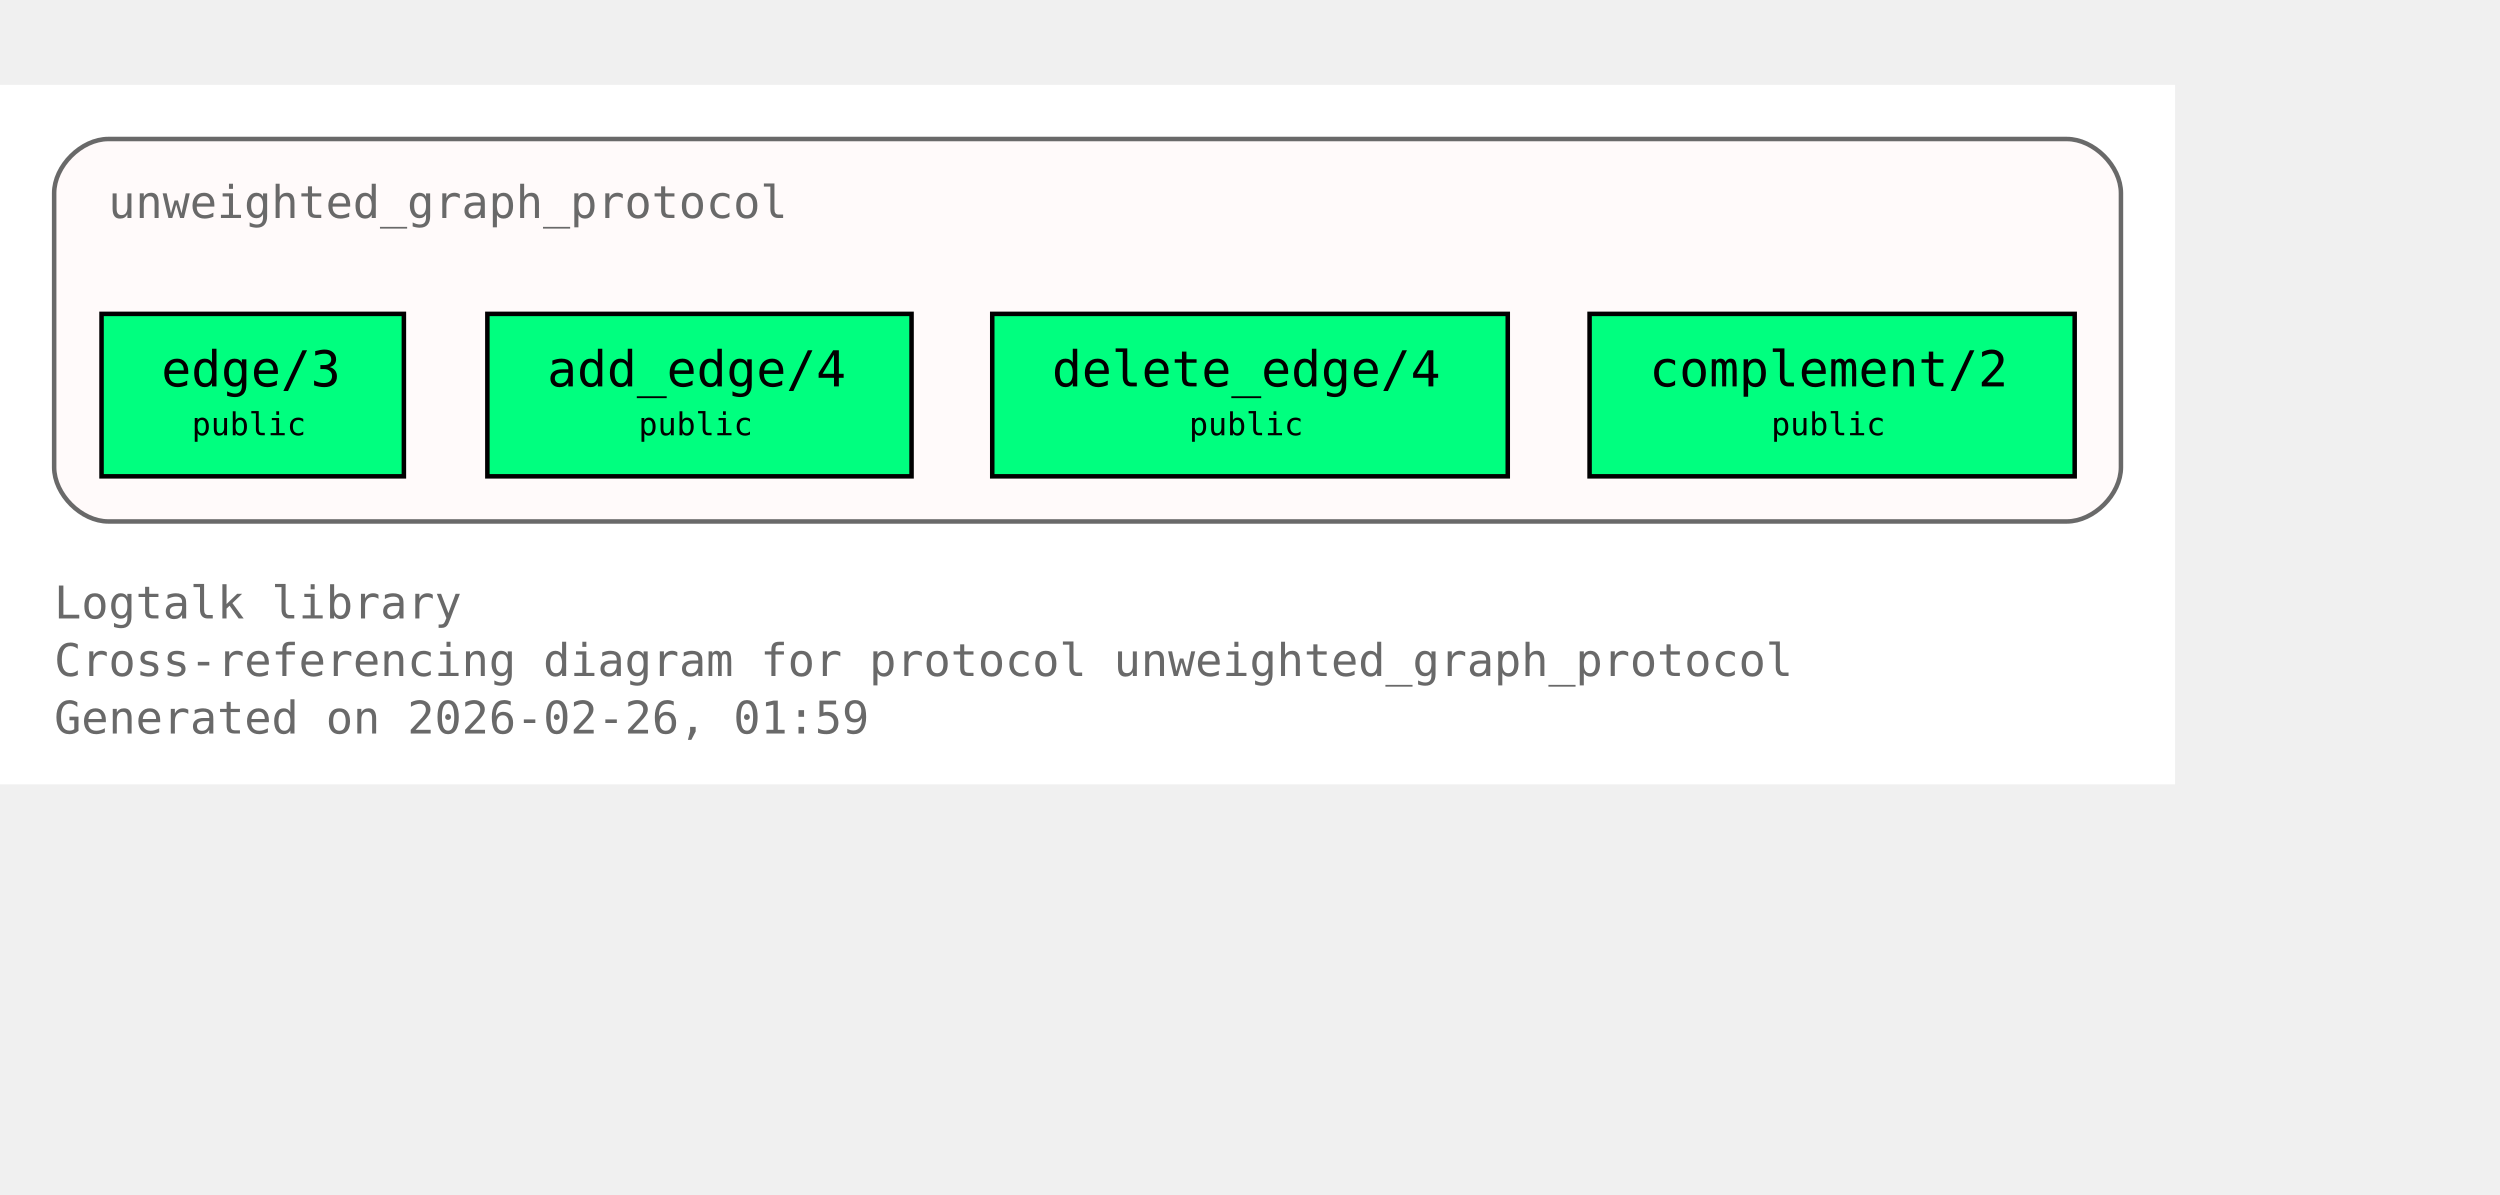
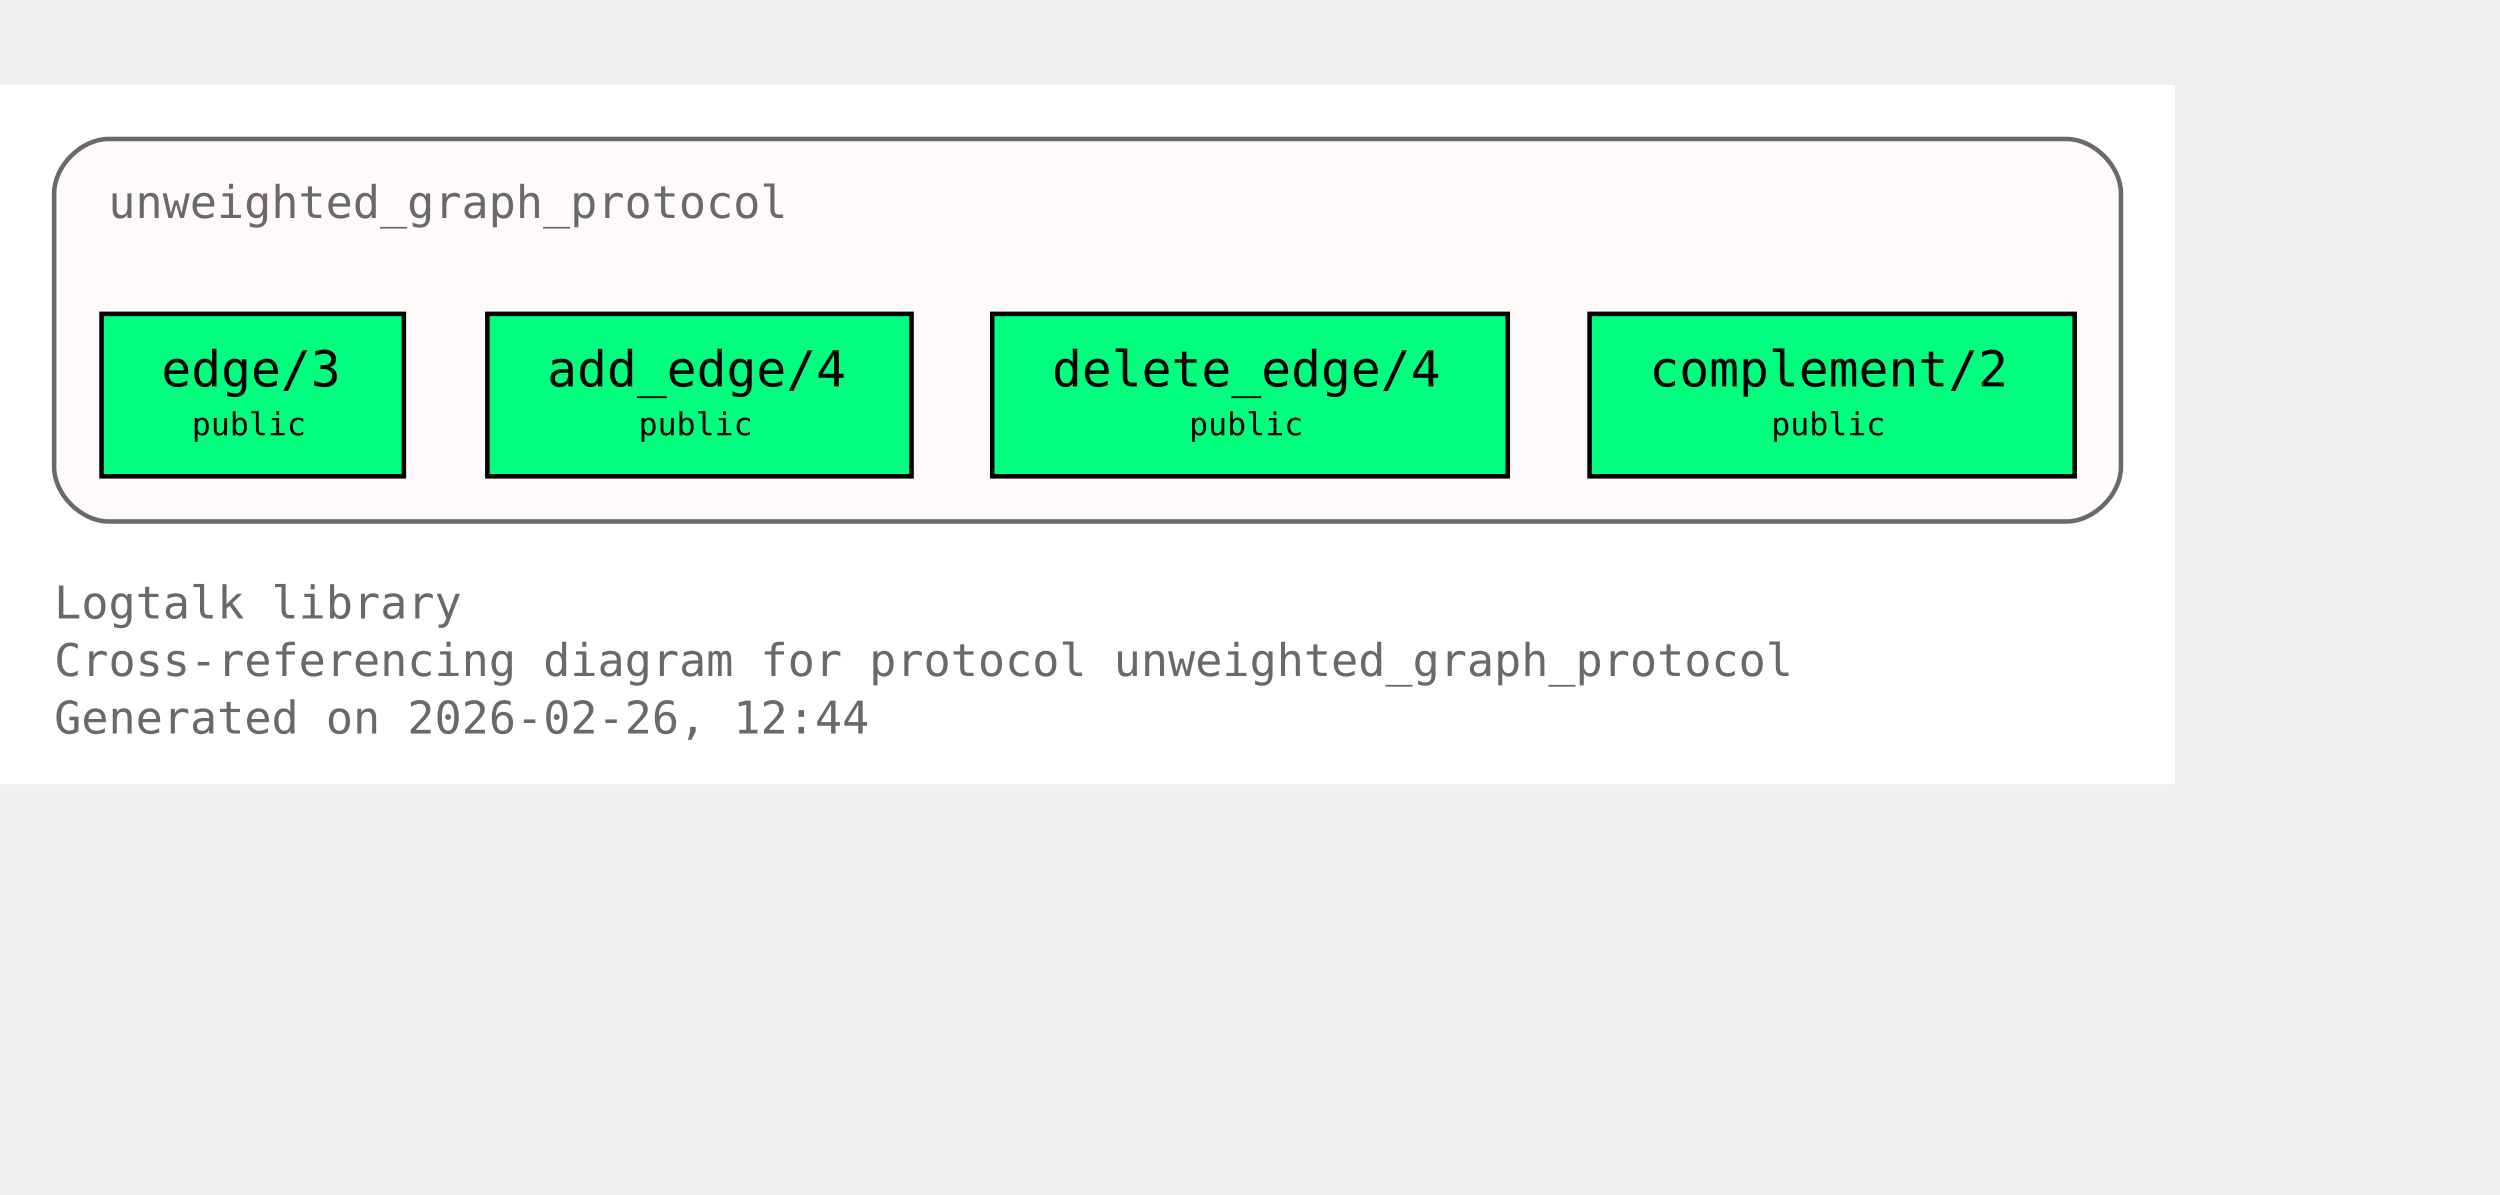
<svg xmlns="http://www.w3.org/2000/svg" xmlns:xlink="http://www.w3.org/1999/xlink" width="626pt" height="299pt" viewBox="72.00 72.00 554.00 227.00">
  <g id="graph0" class="graph" transform="scale(1 1) rotate(0) translate(76 223)">
    <polygon fill="white" stroke="none" points="-4,4 -4,-151 478,-151 478,4 -4,4" />
    <text xml:space="preserve" text-anchor="start" x="8" y="-32.75" font-family="Monospace" font-size="10.00" fill="dimgray">Logtalk library</text>
    <text xml:space="preserve" text-anchor="start" x="8" y="-20" font-family="Monospace" font-size="10.00" fill="dimgray">Cross-referencing diagram for protocol unweighted_graph_protocol</text>
-     <text xml:space="preserve" text-anchor="start" x="8" y="-7.25" font-family="Monospace" font-size="10.00" fill="dimgray">Generated on 2026-02-26, 01:59</text>
+     <text xml:space="preserve" text-anchor="start" x="8" y="-7.25" font-family="Monospace" font-size="10.00" fill="dimgray">Generated on 2026-02-26, 12:44</text>
    <g id="clust1" class="cluster">
      <g id="a_clust1">
        <a xlink:title="unweighted_graph_protocol">
          <path fill="snow" stroke="dimgray" d="M20,-54.25C20,-54.25 454,-54.25 454,-54.25 460,-54.25 466,-60.25 466,-66.25 466,-66.25 466,-127 466,-127 466,-133 460,-139 454,-139 454,-139 20,-139 20,-139 14,-139 8,-133 8,-127 8,-127 8,-66.25 8,-66.25 8,-60.25 14,-54.25 20,-54.25" />
          <g id="a_clust1_0">
-             <a xlink:href="https://github.com/LogtalkDotOrg/logtalk3/tree/2a44deed89d2925216f0af64252473499b28fe9b/library/graphs/unweighted_graph_protocol.lgt#L22" xlink:title="https://github.com/LogtalkDotOrg/logtalk3/tree/2a44deed89d2925216f0af64252473499b28fe9b/library/graphs/unweighted_graph_protocol.lgt#L22">
+             <a xlink:href="https://github.com/LogtalkDotOrg/logtalk3/tree/f94146ca70935280c6fdeb14a7266e3e03b4f66b/library/graphs/unweighted_graph_protocol.lgt#L22" xlink:title="https://github.com/LogtalkDotOrg/logtalk3/tree/f94146ca70935280c6fdeb14a7266e3e03b4f66b/library/graphs/unweighted_graph_protocol.lgt#L22">
              <text xml:space="preserve" text-anchor="start" x="20" y="-121.5" font-family="Monospace" font-size="10.00" fill="dimgray">unweighted_graph_protocol</text>
            </a>
          </g>
        </a>
      </g>
    </g>
    <g id="node1" class="node">
      <polygon fill="springgreen" stroke="black" points="85.5,-100.25 18.5,-100.25 18.5,-64.25 85.5,-64.25 85.5,-100.25" />
      <text xml:space="preserve" text-anchor="start" x="26.5" y="-84.95" font-family="Monospace" font-size="9.00"> </text>
      <g id="a_node1_1">
-         <a xlink:href="https://github.com/LogtalkDotOrg/logtalk3/tree/2a44deed89d2925216f0af64252473499b28fe9b/library/graphs/unweighted_graph_protocol.lgt#L32" xlink:title="https://github.com/LogtalkDotOrg/logtalk3/tree/2a44deed89d2925216f0af64252473499b28fe9b/library/graphs/unweighted_graph_protocol.lgt#L32">
+         <a xlink:href="https://github.com/LogtalkDotOrg/logtalk3/tree/f94146ca70935280c6fdeb14a7266e3e03b4f66b/library/graphs/unweighted_graph_protocol.lgt#L32" xlink:title="https://github.com/LogtalkDotOrg/logtalk3/tree/f94146ca70935280c6fdeb14a7266e3e03b4f66b/library/graphs/unweighted_graph_protocol.lgt#L32">
          <text xml:space="preserve" text-anchor="start" x="31.75" y="-84.17" font-family="Monospace" font-size="11.00">edge/3</text>
        </a>
      </g>
      <text xml:space="preserve" text-anchor="start" x="72.25" y="-84.95" font-family="Monospace" font-size="9.00"> </text>
      <text xml:space="preserve" text-anchor="start" x="26.5" y="-72.58" font-family="Monospace" font-size="9.00"> </text>
      <text xml:space="preserve" text-anchor="start" x="38.5" y="-73.35" font-family="Monospace" font-size="7.00">public</text>
      <text xml:space="preserve" text-anchor="start" x="72.25" y="-72.58" font-family="Monospace" font-size="9.00"> </text>
    </g>
    <g id="node2" class="node">
      <polygon fill="springgreen" stroke="black" points="198,-100.25 104,-100.25 104,-64.25 198,-64.25 198,-100.25" />
      <text xml:space="preserve" text-anchor="start" x="112" y="-84.95" font-family="Monospace" font-size="9.00"> </text>
      <g id="a_node2_2">
-         <a xlink:href="https://github.com/LogtalkDotOrg/logtalk3/tree/2a44deed89d2925216f0af64252473499b28fe9b/library/graphs/unweighted_graph_protocol.lgt#L39" xlink:title="https://github.com/LogtalkDotOrg/logtalk3/tree/2a44deed89d2925216f0af64252473499b28fe9b/library/graphs/unweighted_graph_protocol.lgt#L39">
+         <a xlink:href="https://github.com/LogtalkDotOrg/logtalk3/tree/f94146ca70935280c6fdeb14a7266e3e03b4f66b/library/graphs/unweighted_graph_protocol.lgt#L39" xlink:title="https://github.com/LogtalkDotOrg/logtalk3/tree/f94146ca70935280c6fdeb14a7266e3e03b4f66b/library/graphs/unweighted_graph_protocol.lgt#L39">
          <text xml:space="preserve" text-anchor="start" x="117.25" y="-84.17" font-family="Monospace" font-size="11.00">add_edge/4</text>
        </a>
      </g>
      <text xml:space="preserve" text-anchor="start" x="184.75" y="-84.95" font-family="Monospace" font-size="9.00"> </text>
      <text xml:space="preserve" text-anchor="start" x="112" y="-72.58" font-family="Monospace" font-size="9.00"> </text>
      <text xml:space="preserve" text-anchor="start" x="137.5" y="-73.35" font-family="Monospace" font-size="7.00">public</text>
      <text xml:space="preserve" text-anchor="start" x="184.75" y="-72.58" font-family="Monospace" font-size="9.00"> </text>
    </g>
    <g id="node3" class="node">
      <polygon fill="springgreen" stroke="black" points="330.12,-100.25 215.88,-100.25 215.88,-64.25 330.12,-64.25 330.12,-100.25" />
      <text xml:space="preserve" text-anchor="start" x="223.88" y="-84.95" font-family="Monospace" font-size="9.00"> </text>
      <g id="a_node3_3">
-         <a xlink:href="https://github.com/LogtalkDotOrg/logtalk3/tree/2a44deed89d2925216f0af64252473499b28fe9b/library/graphs/unweighted_graph_protocol.lgt#L46" xlink:title="https://github.com/LogtalkDotOrg/logtalk3/tree/2a44deed89d2925216f0af64252473499b28fe9b/library/graphs/unweighted_graph_protocol.lgt#L46">
+         <a xlink:href="https://github.com/LogtalkDotOrg/logtalk3/tree/f94146ca70935280c6fdeb14a7266e3e03b4f66b/library/graphs/unweighted_graph_protocol.lgt#L46" xlink:title="https://github.com/LogtalkDotOrg/logtalk3/tree/f94146ca70935280c6fdeb14a7266e3e03b4f66b/library/graphs/unweighted_graph_protocol.lgt#L46">
          <text xml:space="preserve" text-anchor="start" x="229.12" y="-84.17" font-family="Monospace" font-size="11.00">delete_edge/4</text>
        </a>
      </g>
      <text xml:space="preserve" text-anchor="start" x="316.88" y="-84.95" font-family="Monospace" font-size="9.00"> </text>
      <text xml:space="preserve" text-anchor="start" x="223.88" y="-72.58" font-family="Monospace" font-size="9.00"> </text>
      <text xml:space="preserve" text-anchor="start" x="259.5" y="-73.35" font-family="Monospace" font-size="7.00">public</text>
      <text xml:space="preserve" text-anchor="start" x="316.88" y="-72.58" font-family="Monospace" font-size="9.00"> </text>
    </g>
    <g id="node4" class="node">
      <polygon fill="springgreen" stroke="black" points="455.75,-100.25 348.25,-100.25 348.25,-64.25 455.75,-64.25 455.75,-100.25" />
      <text xml:space="preserve" text-anchor="start" x="356.25" y="-84.95" font-family="Monospace" font-size="9.00"> </text>
      <g id="a_node4_4">
-         <a xlink:href="https://github.com/LogtalkDotOrg/logtalk3/tree/2a44deed89d2925216f0af64252473499b28fe9b/library/graphs/unweighted_graph_protocol.lgt#L53" xlink:title="https://github.com/LogtalkDotOrg/logtalk3/tree/2a44deed89d2925216f0af64252473499b28fe9b/library/graphs/unweighted_graph_protocol.lgt#L53">
+         <a xlink:href="https://github.com/LogtalkDotOrg/logtalk3/tree/f94146ca70935280c6fdeb14a7266e3e03b4f66b/library/graphs/unweighted_graph_protocol.lgt#L53" xlink:title="https://github.com/LogtalkDotOrg/logtalk3/tree/f94146ca70935280c6fdeb14a7266e3e03b4f66b/library/graphs/unweighted_graph_protocol.lgt#L53">
          <text xml:space="preserve" text-anchor="start" x="361.5" y="-84.17" font-family="Monospace" font-size="11.00">complement/2</text>
        </a>
      </g>
      <text xml:space="preserve" text-anchor="start" x="442.5" y="-84.95" font-family="Monospace" font-size="9.00"> </text>
      <text xml:space="preserve" text-anchor="start" x="356.25" y="-72.58" font-family="Monospace" font-size="9.00"> </text>
      <text xml:space="preserve" text-anchor="start" x="388.5" y="-73.35" font-family="Monospace" font-size="7.00">public</text>
      <text xml:space="preserve" text-anchor="start" x="442.5" y="-72.58" font-family="Monospace" font-size="9.00"> </text>
    </g>
  </g>
</svg>
